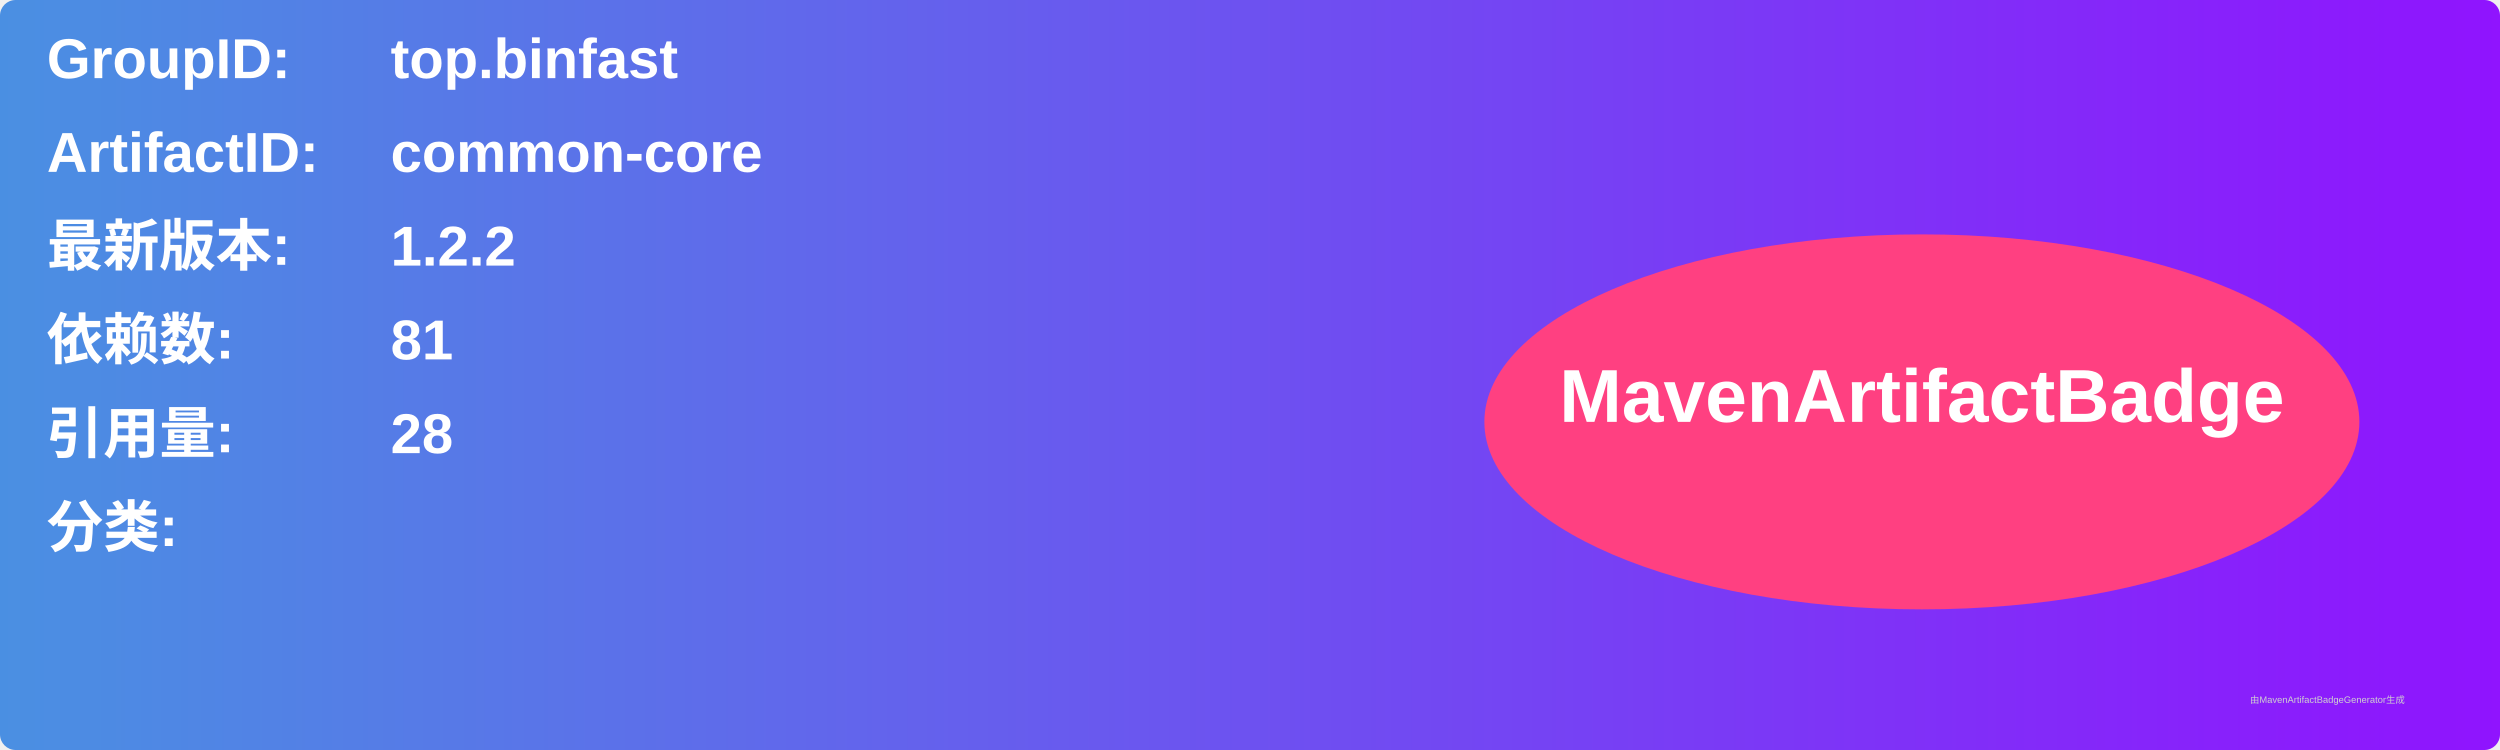
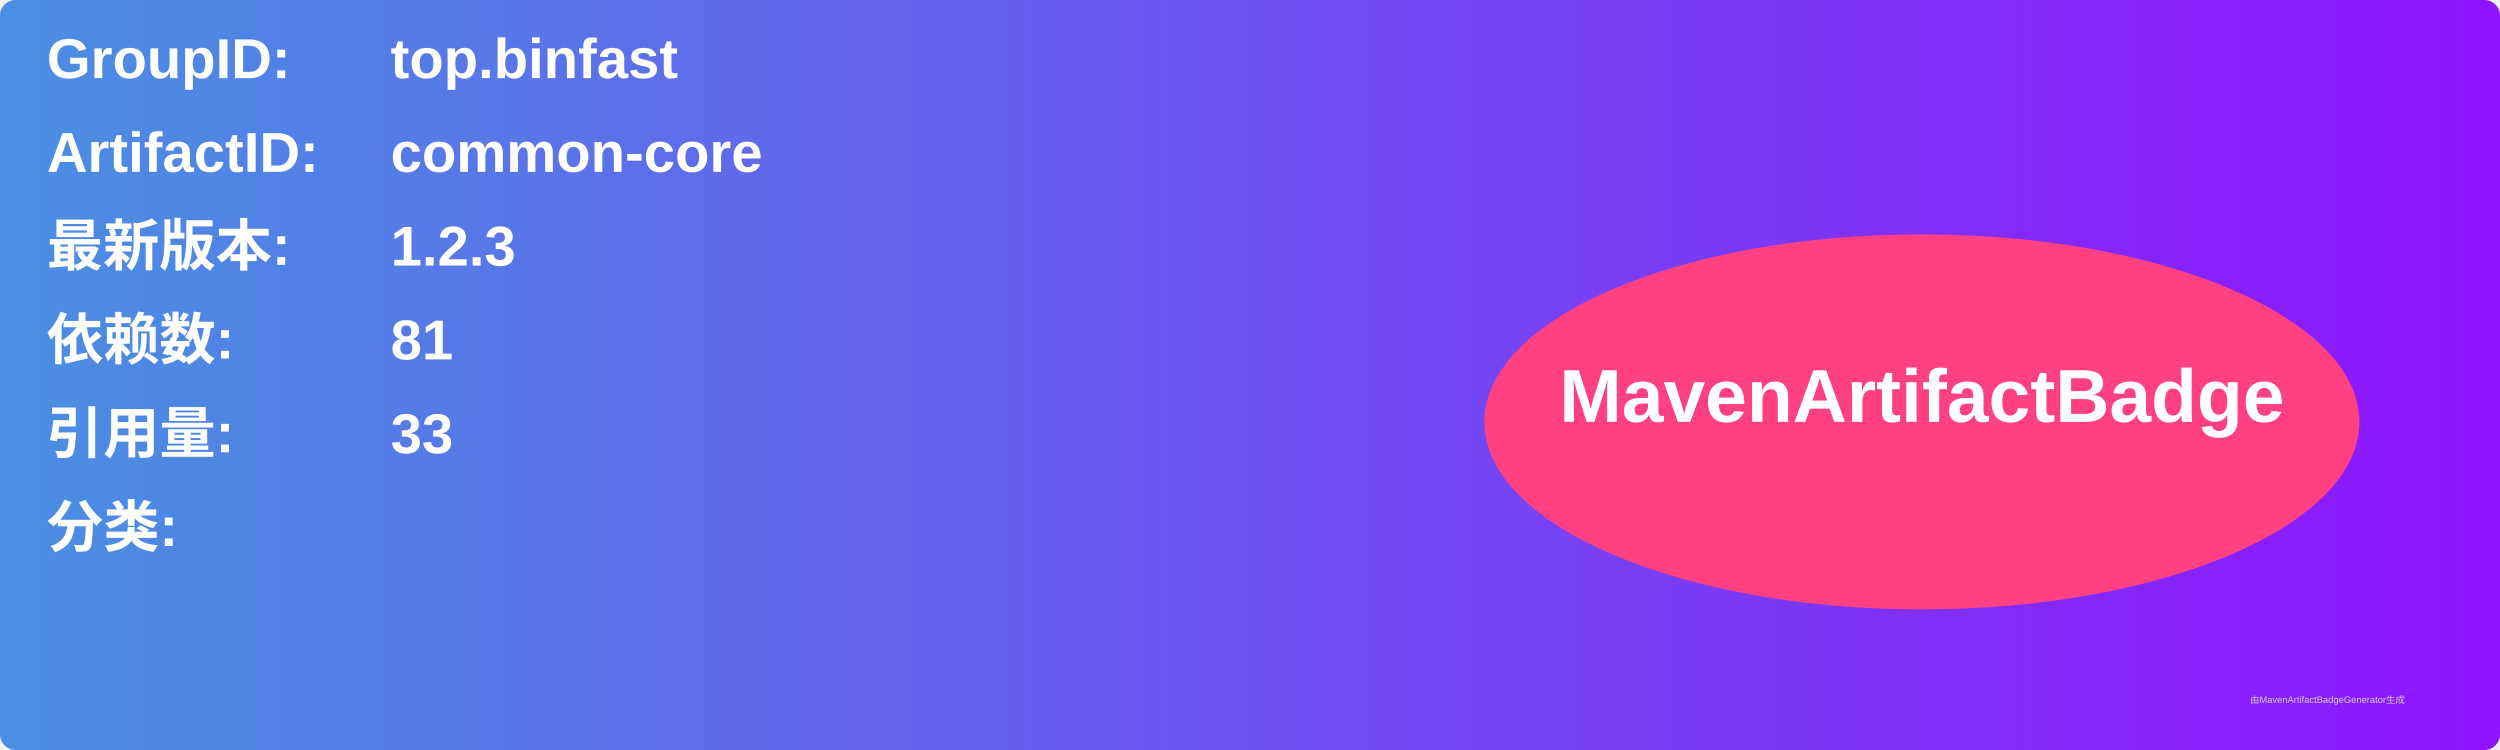
<svg xmlns="http://www.w3.org/2000/svg" width="800" height="240" viewBox="0 0 800 240">
  <linearGradient id="grad" x1="0%" y1="0%" x2="100%" y2="0%">
    <stop offset="0%" stop-color="#4a90e2" />
    <stop offset="100%" stop-color="#9013fe" />
  </linearGradient>
  <rect width="100%" height="100%" rx="5" ry="5" fill="url(#grad)" />
  <g transform="translate(15, 15)">
    <text x="0" y="10" font-family="Arial" font-size="18" fill="white" font-weight="bold" width="260">GroupID:</text>
    <text x="110" y="10" font-family="Arial" font-size="18" fill="white" font-weight="bold" width="460">top.binfast</text>
    <text x="0" y="40" font-family="Arial" font-size="18" fill="white" font-weight="bold" width="260">ArtifactID:</text>
    <text x="110" y="40" font-family="Arial" font-size="18" fill="white" font-weight="bold" width="460">common-core</text>
    <text x="0" y="70" font-family="Arial" font-size="18" fill="white" font-weight="bold">最新版本:</text>
    <text x="110" y="70" font-family="Arial" font-size="18" fill="white" font-weight="bold">
-       <tspan font-weight="bold">1.2.2</tspan>
+       <tspan font-weight="bold">1.2.3</tspan>
    </text>
    <text x="0" y="100" font-family="Arial" font-size="18" fill="white" font-weight="bold">依赖数: </text>
    <text x="110" y="100" font-family="Arial" font-size="18" fill="white">
      <tspan font-weight="bold">81</tspan>
    </text>
    <text x="0" y="130" font-family="Arial" font-size="18" fill="white" font-weight="bold">引用量: </text>
    <text x="110" y="130" font-family="Arial" font-size="18" fill="white">
-       <tspan font-weight="bold">28</tspan>
+       <tspan font-weight="bold">33</tspan>
    </text>
    <text x="0" y="160" font-family="Arial" font-size="18" fill="white" font-weight="bold">分类:</text>
    <text x="10" y="190" font-family="Arial" font-size="10" fill="white">
      <tspan font-weight="bold" />
    </text>
    <ellipse cx="600" cy="120" rx="140" ry="60" fill="#ff4081" />
    <text x="600" y="120" text-anchor="middle" font-family="Arial" font-size="24" fill="white" font-weight="bold">MavenArtifactBadge</text>
  </g>
  <text x="720" y="225" font-family="Arial" font-size="3" fill="#d0d0d0">由MavenArtifactBadgeGenerator生成</text>
</svg>
